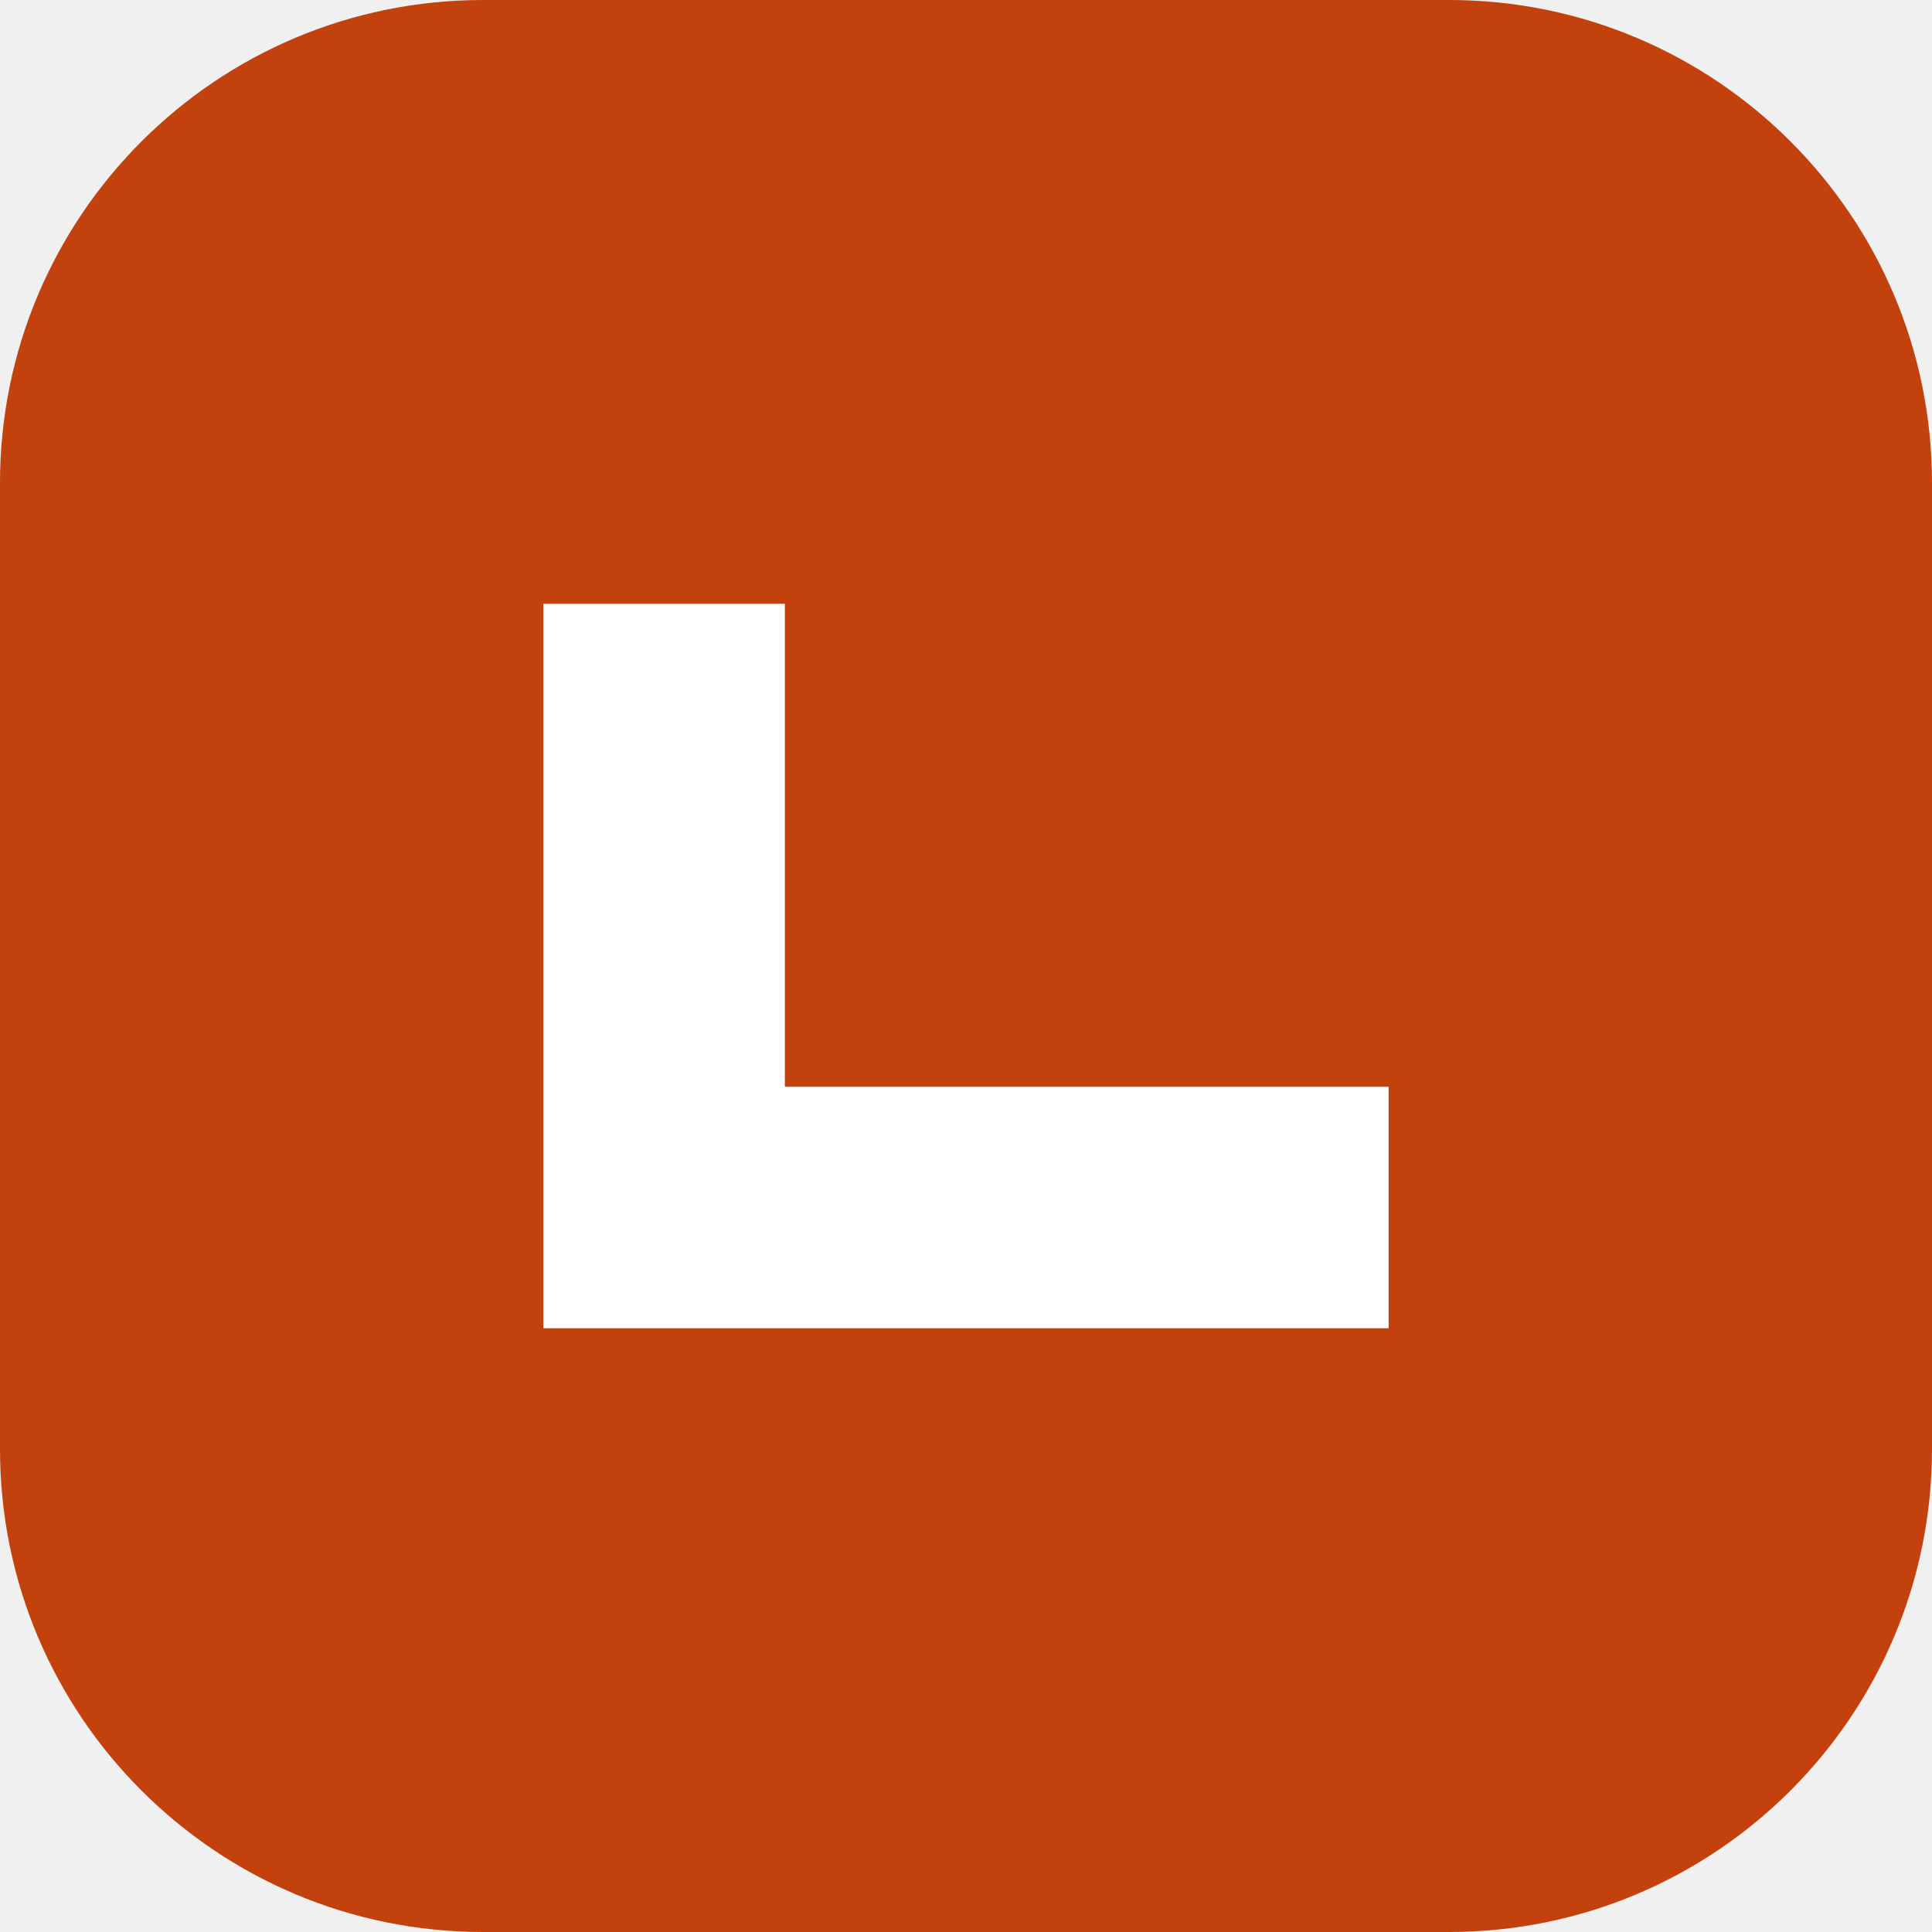
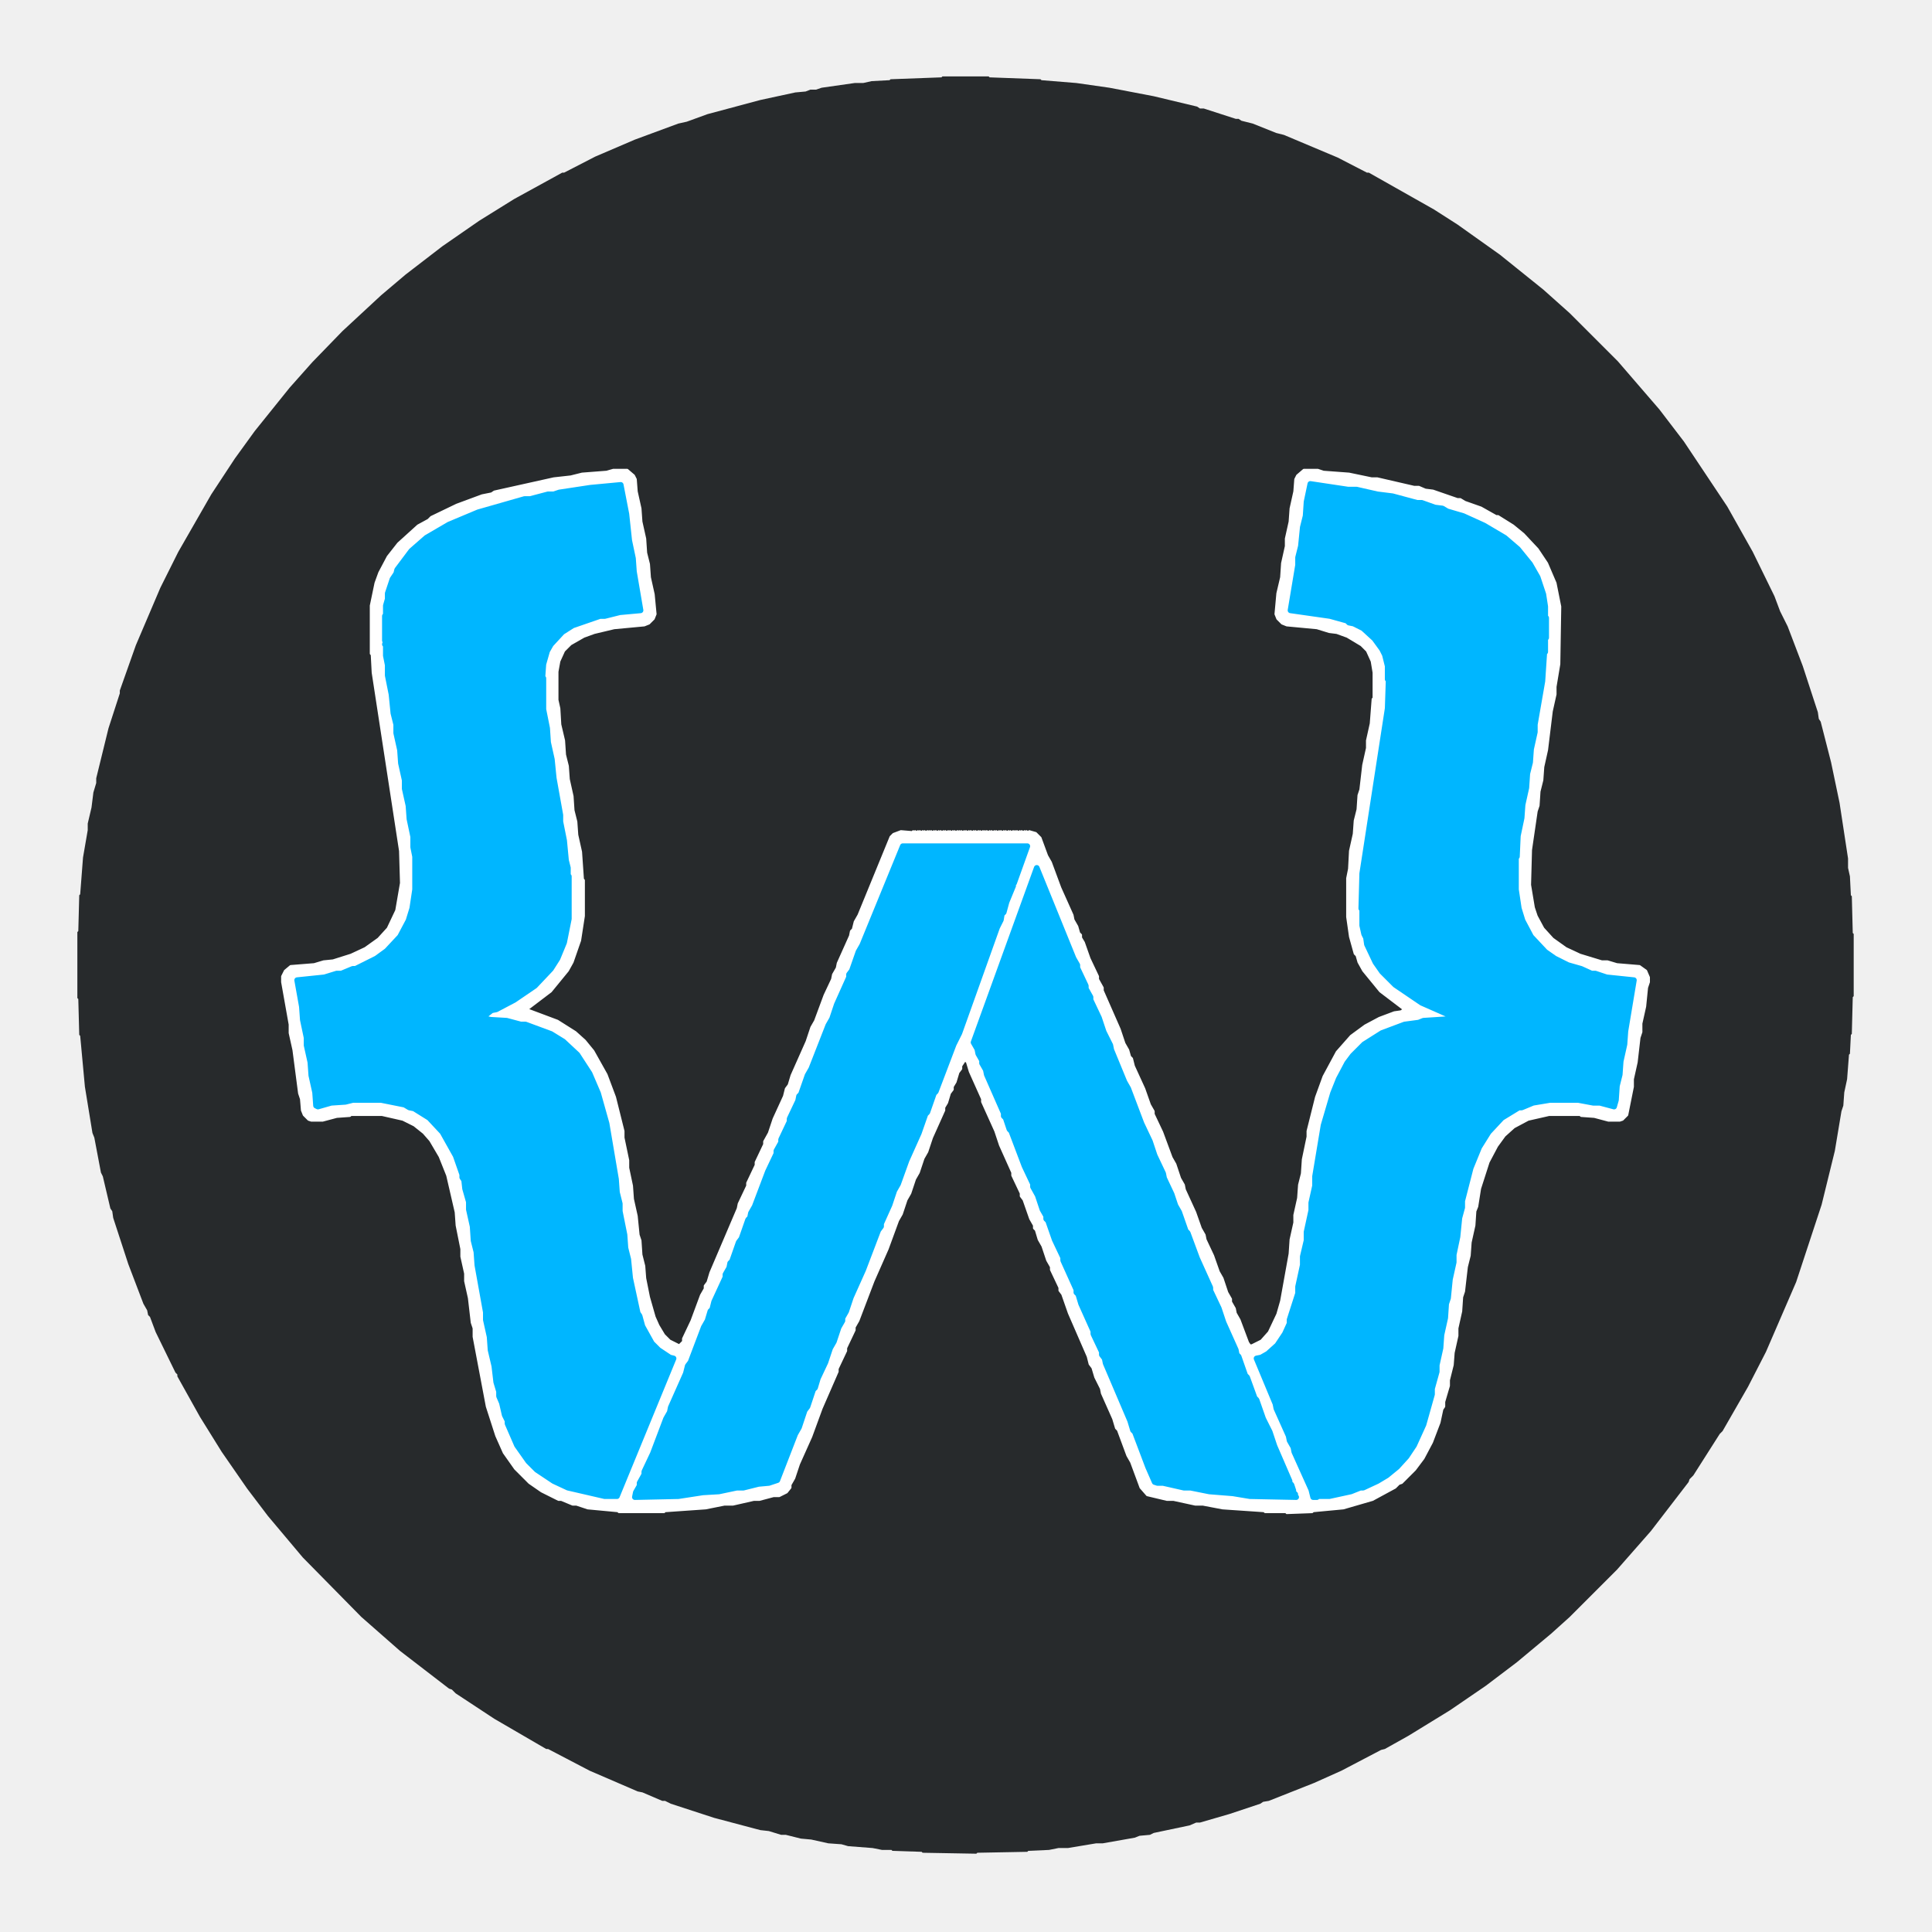
- <svg xmlns="http://www.w3.org/2000/svg" viewBox="0 0 32 32">
-   <rect width="32" height="32" rx="8" fill="#c2410c" />
-   <path d="M9 22V10h4v8h10v4z" fill="#fff" />
+ <svg xmlns="http://www.w3.org/2000/svg" viewBox="0 0 2048 2048" width="2048" height="2048" role="img" aria-label="Logotipo azul con llaves de código y letra W sobre círculo gris oscuro" shape-rendering="geometricPrecision">
+   <path fill="#272A2C" fill-rule="evenodd" d="M999 81 L998 82 L944 84 L943 85 L924 86 L915 88 L906 88 L871 93 L865 95 L859 95 L854 97 L843 98 L806 106 L750 121 L728 129 L719 131 L673 148 L631 166 L598 183 L596 183 L545 211 L508 234 L469 261 L430 291 L404 313 L363 351 L331 384 L307 411 L270 457 L249 486 L224 524 L189 585 L170 623 L144 684 L127 732 L127 735 L115 772 L102 825 L102 830 L99 840 L97 856 L93 873 L93 880 L88 909 L85 948 L84 949 L83 987 L82 988 L82 1058 L83 1059 L84 1097 L85 1098 L90 1152 L98 1201 L100 1206 L107 1243 L109 1247 L117 1281 L119 1284 L120 1291 L136 1340 L152 1382 L156 1389 L157 1394 L159 1396 L165 1412 L186 1455 L188 1457 L188 1459 L212 1502 L235 1539 L262 1578 L284 1607 L321 1651 L383 1714 L424 1750 L476 1790 L479 1791 L483 1795 L524 1822 L579 1854 L581 1854 L625 1877 L676 1899 L681 1900 L702 1909 L705 1909 L711 1912 L757 1927 L806 1940 L815 1941 L828 1945 L833 1945 L849 1949 L860 1950 L878 1954 L892 1955 L899 1957 L925 1959 L935 1961 L945 1961 L946 1962 L977 1963 L978 1964 L1035 1965 L1036 1964 L1089 1963 L1090 1962 L1112 1961 L1122 1959 L1132 1959 L1162 1954 L1169 1954 L1203 1948 L1208 1946 L1219 1945 L1223 1943 L1261 1935 L1268 1932 L1272 1932 L1303 1923 L1336 1912 L1339 1910 L1345 1909 L1393 1890 L1422 1877 L1464 1855 L1468 1854 L1493 1840 L1537 1813 L1575 1787 L1608 1762 L1644 1732 L1664 1714 L1714 1664 L1750 1623 L1790 1571 L1791 1568 L1795 1564 L1823 1520 L1826 1517 L1853 1470 L1872 1433 L1904 1359 L1931 1277 L1945 1220 L1952 1178 L1954 1172 L1955 1158 L1958 1144 L1960 1118 L1961 1117 L1962 1097 L1963 1096 L1964 1057 L1965 1056 L1965 990 L1964 989 L1963 950 L1962 949 L1961 929 L1959 920 L1959 910 L1950 851 L1941 808 L1930 765 L1928 762 L1927 755 L1911 706 L1895 664 L1887 648 L1881 632 L1858 585 L1831 537 L1785 468 L1759 434 L1715 383 L1664 332 L1636 307 L1590 270 L1545 238 L1520 222 L1451 183 L1449 183 L1418 167 L1361 143 L1353 141 L1328 131 L1316 128 L1313 126 L1310 126 L1276 115 L1272 115 L1269 113 L1223 102 L1176 93 L1141 88 L1104 85 L1103 84 L1049 82 L1048 81 Z" />
+   <path fill="#FFFFFF" fill-rule="evenodd" d="M422 576 L411 590 L402 607 L398 618 L393 642 L393 693 L394 694 L395 713 L424 902 L425 936 L420 965 L411 984 L401 995 L387 1005 L372 1012 L353 1018 L343 1019 L333 1022 L308 1024 L302 1029 L299 1035 L299 1041 L307 1086 L307 1095 L311 1113 L317 1159 L319 1165 L320 1177 L322 1182 L327 1187 L330 1188 L342 1188 L357 1184 L371 1183 L372 1182 L405 1182 L427 1187 L439 1193 L449 1201 L456 1209 L466 1226 L474 1246 L483 1285 L484 1299 L489 1324 L489 1332 L493 1350 L493 1358 L497 1376 L500 1402 L502 1408 L502 1417 L516 1491 L526 1522 L534 1540 L546 1557 L561 1572 L574 1581 L592 1590 L595 1590 L607 1595 L611 1595 L623 1599 L655 1602 L656 1603 L704 1603 L705 1602 L748 1599 L768 1595 L777 1595 L799 1590 L805 1590 L820 1586 L826 1586 L834 1582 L838 1577 L838 1574 L842 1567 L847 1552 L860 1523 L871 1493 L888 1454 L888 1451 L897 1432 L897 1429 L906 1410 L906 1407 L910 1400 L926 1358 L941 1324 L952 1294 L956 1287 L961 1272 L965 1265 L970 1250 L974 1243 L979 1228 L983 1221 L988 1206 L1001 1177 L1001 1174 L1004 1169 L1007 1159 L1010 1155 L1010 1152 L1013 1147 L1016 1137 L1019 1133 L1019 1130 L1023 1124 L1025 1126 L1028 1136 L1041 1165 L1041 1168 L1055 1199 L1060 1214 L1073 1243 L1073 1246 L1082 1265 L1082 1268 L1085 1272 L1092 1292 L1096 1299 L1096 1302 L1098 1304 L1101 1314 L1105 1321 L1110 1336 L1114 1343 L1114 1346 L1123 1365 L1123 1368 L1126 1372 L1133 1392 L1153 1438 L1155 1446 L1158 1450 L1161 1460 L1167 1472 L1168 1477 L1180 1504 L1183 1514 L1185 1516 L1195 1543 L1199 1550 L1209 1577 L1216 1585 L1237 1590 L1244 1590 L1267 1595 L1275 1595 L1296 1599 L1340 1602 L1341 1603 L1363 1603 L1364 1604 L1391 1603 L1392 1602 L1424 1599 L1455 1590 L1479 1577 L1483 1573 L1486 1572 L1500 1558 L1509 1546 L1518 1529 L1526 1508 L1529 1494 L1531 1491 L1531 1486 L1536 1469 L1536 1463 L1540 1447 L1541 1434 L1545 1416 L1545 1408 L1549 1390 L1550 1375 L1552 1369 L1555 1343 L1558 1331 L1559 1317 L1563 1299 L1564 1284 L1566 1279 L1569 1260 L1578 1232 L1587 1215 L1595 1204 L1605 1195 L1620 1187 L1642 1182 L1675 1182 L1676 1183 L1690 1184 L1705 1188 L1717 1188 L1720 1187 L1725 1182 L1731 1152 L1731 1144 L1735 1126 L1738 1100 L1740 1094 L1740 1085 L1744 1067 L1746 1047 L1748 1041 L1748 1036 L1745 1029 L1738 1024 L1714 1022 L1704 1019 L1698 1019 L1675 1012 L1660 1005 L1646 995 L1636 984 L1629 971 L1626 962 L1622 938 L1623 901 L1629 860 L1631 854 L1632 839 L1635 827 L1636 813 L1640 795 L1645 754 L1649 736 L1649 728 L1653 704 L1654 643 L1649 618 L1640 597 L1630 582 L1615 566 L1604 557 L1588 547 L1586 547 L1570 538 L1553 532 L1548 529 L1545 529 L1519 520 L1511 519 L1504 516 L1499 516 L1460 507 L1454 507 L1430 502 L1403 500 L1397 498 L1382 498 L1375 504 L1373 508 L1372 521 L1368 539 L1367 553 L1363 571 L1363 579 L1359 597 L1358 612 L1354 629 L1352 651 L1354 656 L1359 661 L1364 663 L1396 666 L1409 670 L1417 671 L1428 675 L1443 684 L1449 690 L1454 701 L1456 713 L1456 740 L1455 741 L1453 767 L1449 785 L1449 793 L1445 811 L1442 837 L1440 843 L1439 858 L1436 870 L1435 884 L1431 902 L1430 921 L1428 931 L1428 972 L1431 993 L1436 1011 L1438 1013 L1440 1020 L1445 1029 L1463 1051 L1488 1070 L1485 1072 L1478 1073 L1462 1079 L1447 1087 L1432 1098 L1417 1115 L1403 1141 L1395 1163 L1386 1199 L1386 1205 L1381 1229 L1380 1244 L1377 1256 L1376 1270 L1372 1288 L1372 1296 L1368 1314 L1367 1329 L1358 1379 L1354 1393 L1345 1412 L1337 1421 L1327 1426 L1325 1426 L1323 1423 L1314 1399 L1310 1392 L1309 1387 L1305 1380 L1305 1377 L1301 1370 L1296 1355 L1292 1348 L1286 1331 L1278 1314 L1277 1309 L1273 1302 L1267 1285 L1256 1261 L1255 1256 L1251 1249 L1246 1234 L1242 1227 L1232 1200 L1223 1181 L1223 1178 L1219 1171 L1213 1154 L1202 1130 L1200 1122 L1198 1120 L1196 1113 L1192 1106 L1187 1091 L1169 1050 L1169 1047 L1164 1038 L1164 1035 L1155 1016 L1149 999 L1146 994 L1146 991 L1144 989 L1142 982 L1138 975 L1137 970 L1124 941 L1114 914 L1110 907 L1103 888 L1098 883 L1091 881 L1090 882 L1088 881 L1087 882 L1086 881 L1085 882 L1083 881 L1082 882 L1081 881 L1080 882 L1078 881 L1077 882 L1076 881 L1075 882 L1074 881 L1072 882 L1071 881 L1070 882 L1069 881 L1068 882 L1066 881 L1065 882 L1064 881 L1063 882 L1061 881 L1060 882 L1059 881 L1058 882 L1056 881 L1055 882 L1054 881 L1053 882 L1051 881 L1050 882 L1049 881 L1048 882 L1046 881 L1045 882 L1044 881 L1043 882 L1042 881 L1040 882 L1039 881 L1038 882 L1037 881 L1036 882 L1034 881 L1033 882 L1032 881 L1031 882 L1029 881 L1028 882 L1027 881 L1026 882 L1024 881 L1023 882 L1022 881 L1021 882 L1019 881 L1018 882 L1017 881 L1016 882 L1015 881 L1013 882 L1012 881 L1011 882 L1010 881 L1009 882 L1007 881 L1006 882 L1005 881 L1004 882 L1002 881 L1001 882 L1000 881 L999 882 L997 881 L996 882 L995 881 L994 882 L992 881 L991 882 L990 881 L989 882 L987 881 L986 882 L985 881 L984 882 L983 881 L982 882 L980 881 L979 882 L978 881 L977 882 L975 881 L974 882 L973 881 L972 882 L970 881 L969 882 L968 881 L967 882 L955 881 L947 884 L944 887 L910 970 L906 977 L904 985 L902 987 L901 992 L888 1021 L887 1026 L883 1033 L882 1038 L874 1055 L864 1082 L860 1089 L855 1104 L839 1140 L836 1150 L833 1154 L831 1162 L820 1186 L815 1201 L810 1210 L810 1213 L801 1232 L801 1235 L792 1254 L792 1257 L783 1276 L782 1281 L753 1349 L750 1359 L747 1363 L747 1366 L743 1373 L733 1400 L724 1419 L724 1422 L720 1426 L710 1421 L704 1415 L698 1405 L694 1396 L688 1375 L684 1355 L683 1342 L680 1330 L679 1315 L677 1309 L675 1289 L671 1271 L670 1257 L666 1238 L666 1230 L661 1206 L661 1199 L652 1163 L643 1139 L629 1114 L620 1103 L610 1094 L591 1082 L559 1070 L584 1051 L602 1029 L607 1020 L615 997 L619 971 L619 933 L618 932 L616 903 L612 885 L611 871 L608 859 L607 844 L603 826 L602 812 L599 800 L598 785 L594 768 L593 751 L591 742 L591 712 L593 701 L598 690 L605 683 L619 675 L630 671 L651 666 L683 663 L688 661 L693 656 L695 651 L693 630 L689 612 L688 598 L685 586 L684 571 L680 553 L679 539 L675 521 L674 508 L672 504 L665 498 L650 498 L643 500 L617 502 L605 505 L587 507 L524 521 L521 523 L511 525 L484 535 L457 548 L454 551 L443 557 Z M1391 1588 L1392 1587 L1397 1588 L1396 1589 Z M1396 1587 L1397 1586 L1405 1586 L1406 1587 L1405 1588 L1397 1588 Z M1376 1587 L1375 1589 L1341 1589 L1340 1588 L1341 1587 L1374 1587 L1375 1586 Z M1328 1587 L1329 1586 L1340 1586 L1341 1587 L1340 1588 L1329 1588 Z M700 1587 L701 1586 L714 1586 L715 1587 L714 1588 L701 1588 Z M1318 1586 L1319 1585 L1325 1586 L1324 1587 Z M719 1586 L720 1585 L725 1586 L724 1587 Z M1309 1585 L1310 1584 L1316 1585 L1315 1586 Z M671 1585 L672 1584 L673 1587 L700 1587 L701 1588 L700 1589 L672 1589 Z M656 1585 L655 1588 L645 1588 L644 1587 L645 1586 L654 1586 L655 1584 Z M1297 1584 L1298 1583 L1307 1583 L1308 1584 L1307 1585 L1298 1585 Z M625 1584 L626 1583 L631 1584 L630 1585 Z M1289 1583 L1290 1582 L1297 1582 L1298 1583 L1297 1584 L1290 1584 Z M736 1584 L745 1582 L752 1582 L753 1583 L745 1585 L737 1585 Z M620 1583 L621 1582 L626 1583 L625 1584 Z M1283 1582 L1284 1581 L1289 1582 L1288 1583 Z M753 1582 L754 1581 L759 1582 L758 1583 Z M1269 1580 L1270 1579 L1276 1580 L1275 1581 Z M768 1580 L769 1579 L774 1580 L773 1581 Z M1262 1579 L1263 1578 L1269 1579 L1268 1580 Z M774 1579 L775 1578 L781 1579 L780 1580 Z M1256 1578 L1257 1577 L1263 1578 L1262 1579 Z M780 1578 L781 1577 L786 1578 L785 1579 Z M1233 1574 L1239 1573 L1245 1575 L1239 1576 Z M798 1575 L804 1573 L809 1574 L804 1576 Z M677 1572 L678 1575 L676 1578 L675 1575 Z M682 1560 L683 1563 L681 1566 L680 1563 Z M1486 1550 L1487 1551 L1483 1555 L1482 1553 Z M560 1551 L562 1550 L565 1554 L564 1555 Z M836 1539 L837 1542 L835 1545 L834 1542 Z M1507 1514 L1508 1517 L1506 1520 L1505 1517 Z M1343 1508 L1345 1511 L1344 1514 L1342 1511 Z M536 1502 L538 1506 L537 1509 L535 1506 Z M1516 1486 L1517 1490 L1515 1494 L1514 1490 Z M696 1484 L697 1487 L695 1490 L694 1487 Z M527 1469 L528 1470 L527 1475 L526 1474 Z M1521 1462 L1522 1463 L1521 1468 L1520 1467 Z M523 1447 L524 1448 L523 1453 L522 1452 Z M1524 1446 L1525 1447 L1524 1452 L1523 1451 Z M522 1442 L523 1443 L522 1448 L521 1447 Z M1525 1440 L1526 1441 L1525 1447 L1524 1446 Z M519 1422 L520 1423 L519 1429 L518 1428 Z M1528 1421 L1529 1422 L1528 1428 L1527 1427 Z M518 1416 L519 1417 L518 1423 L517 1422 Z M1529 1414 L1530 1415 L1529 1422 L1528 1421 Z M517 1411 L518 1412 L517 1417 L516 1416 Z M1530 1408 L1531 1409 L1530 1415 L1529 1414 Z M750 1395 L751 1397 L749 1401 L748 1397 Z M895 1394 L896 1397 L894 1400 L893 1397 Z M514 1390 L515 1391 L514 1397 L513 1396 Z M513 1384 L514 1385 L513 1391 L512 1390 Z M1534 1381 L1535 1382 L1535 1389 L1533 1396 L1532 1389 Z M673 1372 L674 1373 L673 1378 L672 1377 Z M672 1367 L673 1368 L672 1373 L671 1372 Z M1375 1366 L1376 1367 L1375 1372 L1374 1371 Z M510 1365 L511 1366 L510 1371 L509 1370 Z M1537 1362 L1538 1363 L1537 1369 L1536 1368 Z M509 1358 L510 1359 L509 1366 L508 1365 Z M1538 1355 L1539 1356 L1538 1363 L1537 1362 Z M508 1353 L509 1354 L508 1359 L507 1358 Z M1539 1349 L1540 1350 L1539 1356 L1538 1355 Z M669 1348 L670 1349 L669 1356 L668 1355 Z M668 1342 L669 1343 L668 1349 L667 1348 Z M1379 1341 L1380 1347 L1378 1353 L1377 1347 Z M667 1336 L668 1337 L667 1343 L666 1342 Z M1380 1335 L1381 1336 L1380 1342 L1379 1341 Z M1270 1331 L1272 1334 L1271 1337 L1269 1334 Z M504 1326 L506 1333 L505 1339 L503 1333 Z M665 1324 L666 1325 L665 1330 L664 1329 Z M1543 1323 L1544 1330 L1542 1337 L1541 1330 Z M1382 1321 L1383 1322 L1382 1327 L1381 1326 Z M503 1321 L504 1322 L503 1327 L502 1326 Z M1544 1317 L1545 1318 L1544 1324 L1543 1323 Z M664 1316 L665 1317 L664 1324 L663 1323 Z M663 1309 L664 1310 L663 1317 L662 1316 Z M1384 1308 L1385 1315 L1383 1321 L1382 1315 Z M501 1306 L502 1307 L501 1313 L500 1312 Z M1546 1304 L1547 1305 L1546 1310 L1545 1309 Z M1547 1296 L1548 1297 L1547 1304 L1546 1303 Z M499 1294 L501 1300 L500 1307 L498 1300 Z M1548 1290 L1549 1291 L1548 1297 L1547 1296 Z M659 1284 L661 1290 L660 1297 L658 1290 Z M1388 1283 L1389 1289 L1387 1295 L1386 1289 Z M658 1277 L659 1278 L658 1285 L657 1284 Z M1389 1276 L1390 1277 L1389 1284 L1388 1283 Z M799 1276 L800 1279 L798 1282 L797 1279 Z M496 1273 L497 1274 L496 1280 L495 1279 Z M1551 1272 L1552 1273 L1551 1278 L1550 1277 Z M495 1268 L496 1269 L495 1274 L494 1273 Z M655 1257 L656 1258 L655 1265 L654 1264 Z M1393 1250 L1394 1257 L1392 1264 L1391 1257 Z M654 1250 L655 1251 L654 1258 L653 1257 Z M490 1248 L492 1251 L491 1255 L489 1251 Z M651 1231 L652 1232 L651 1238 L650 1237 Z M1396 1227 L1397 1228 L1396 1235 L1395 1234 Z M963 1227 L964 1230 L962 1233 L961 1230 Z M650 1224 L651 1225 L650 1232 L649 1231 Z M1225 1222 L1227 1225 L1226 1228 L1224 1225 Z M1397 1221 L1398 1222 L1397 1228 L1396 1227 Z M649 1218 L650 1219 L649 1225 L648 1224 Z M1398 1215 L1399 1216 L1398 1222 L1397 1221 Z M646 1201 L647 1202 L646 1207 L645 1206 Z M645 1195 L646 1196 L645 1202 L644 1201 Z M836 1186 L837 1189 L835 1192 L834 1189 Z M642 1182 L643 1183 L642 1188 L641 1187 Z M1691 1170 L1692 1169 L1697 1170 L1696 1171 Z M1642 1167 L1643 1166 L1673 1166 L1674 1167 L1673 1168 L1643 1168 Z M373 1167 L374 1166 L404 1166 L405 1167 L404 1168 L374 1168 Z M1714 1157 L1715 1158 L1714 1165 L1713 1164 Z M332 1151 L334 1158 L333 1165 L331 1158 Z M1715 1150 L1716 1151 L1715 1158 L1714 1157 Z M1716 1145 L1717 1146 L1716 1151 L1715 1150 Z M331 1145 L332 1146 L331 1152 L330 1151 Z M329 1132 L330 1133 L329 1139 L328 1138 Z M1718 1131 L1719 1132 L1718 1138 L1717 1137 Z M328 1125 L329 1126 L328 1133 L327 1132 Z M327 1119 L328 1120 L327 1126 L326 1125 Z M1720 1118 L1721 1125 L1719 1132 L1718 1125 Z M1034 1109 L1036 1112 L1035 1115 L1033 1112 Z M1013 1104 L1014 1107 L1012 1110 L1011 1107 Z M1723 1099 L1724 1100 L1723 1106 L1722 1105 Z M324 1099 L325 1100 L324 1106 L323 1105 Z M323 1093 L324 1094 L323 1100 L322 1099 Z M1724 1092 L1725 1093 L1724 1100 L1723 1099 Z M322 1087 L323 1088 L322 1093 L321 1092 Z M1725 1086 L1726 1087 L1725 1092 L1724 1091 Z M551 1085 L552 1084 L557 1085 L556 1086 Z M1494 1084 L1495 1083 L1500 1084 L1499 1085 Z M1499 1083 L1500 1082 L1505 1083 L1504 1084 Z M1511 1081 L1512 1080 L1518 1081 L1517 1082 Z M529 1081 L530 1080 L536 1081 L535 1082 Z M1518 1080 L1519 1079 L1526 1079 L1527 1080 L1526 1081 L1519 1081 Z M519 1080 L520 1079 L528 1079 L529 1080 L528 1081 L520 1081 Z M1541 1078 L1540 1080 L1527 1080 L1526 1079 L1539 1077 Z M881 1077 L882 1080 L880 1083 L879 1080 Z M511 1079 L513 1077 L520 1079 L519 1080 L512 1080 Z M1529 1075 L1532 1074 L1535 1076 L1532 1077 Z M1727 1073 L1728 1074 L1727 1079 L1726 1078 Z M320 1073 L321 1074 L320 1080 L319 1079 Z M319 1066 L320 1067 L319 1074 L318 1073 Z M318 1060 L319 1061 L318 1067 L317 1066 Z M1729 1059 L1730 1066 L1728 1074 L1727 1073 L1727 1066 Z M1732 1040 L1733 1041 L1732 1047 L1731 1046 Z M315 1040 L316 1041 L315 1048 L314 1047 Z M1727 1038 L1728 1037 L1733 1038 L1732 1039 Z M314 1038 L315 1037 L320 1038 L319 1039 Z M1716 1037 L1717 1036 L1722 1037 L1721 1038 Z M325 1037 L326 1036 L331 1037 L330 1038 Z M1702 1035 L1703 1034 L1709 1035 L1708 1036 Z M338 1035 L339 1034 L345 1035 L344 1036 Z M1040 1032 L1041 1035 L1039 1038 L1038 1035 Z M1143 1023 L1145 1026 L1144 1029 L1142 1026 Z M1446 990 L1448 994 L1447 998 L1445 994 Z M601 986 L602 987 L601 992 L600 991 Z M603 974 L604 975 L603 980 L602 979 Z M1611 958 L1612 959 L1611 964 L1610 963 Z M436 958 L437 959 L436 964 L435 963 Z M1610 953 L1611 954 L1610 959 L1609 958 Z M437 953 L438 954 L437 959 L436 958 Z M1608 938 L1609 939 L1608 944 L1607 943 Z M439 937 L440 938 L439 944 L438 943 Z M604 931 L605 932 L605 971 L604 972 L603 971 L603 932 Z M1443 930 L1444 931 L1444 946 L1443 947 L1444 977 L1443 978 L1441 965 L1441 946 L1442 945 L1442 931 Z M603 922 L604 923 L603 929 L602 928 Z M602 914 L603 915 L602 920 L601 919 Z M1608 908 L1609 909 L1608 915 L1607 914 Z M439 907 L440 908 L439 913 L438 912 Z M601 904 L602 905 L602 912 L601 913 L600 912 L600 905 Z M1446 903 L1447 904 L1446 911 L1445 910 Z M600 898 L601 899 L600 905 L599 904 Z M1447 897 L1448 898 L1447 904 L1446 903 Z M1044 896 L1045 895 L1052 895 L1053 896 L1052 897 L1045 897 Z M956 896 L957 895 L1043 895 L1044 896 L1043 897 L957 897 Z M599 891 L600 892 L599 898 L598 897 Z M1448 890 L1449 891 L1448 897 L1447 896 Z M437 886 L438 887 L438 894 L437 895 L436 894 L436 887 Z M1610 885 L1611 886 L1610 893 L1609 892 Z M597 879 L598 880 L597 885 L596 884 Z M436 879 L437 880 L436 887 L435 886 Z M1611 878 L1612 879 L1611 886 L1610 885 Z M1450 877 L1451 878 L1450 884 L1449 883 Z M435 873 L436 874 L435 879 L434 878 Z M1612 872 L1613 873 L1612 879 L1611 878 Z M596 871 L597 872 L596 879 L595 878 Z M595 865 L596 866 L595 872 L594 871 Z M1452 864 L1453 871 L1451 878 L1450 871 Z M433 860 L434 861 L433 866 L432 865 Z M1614 859 L1615 860 L1614 865 L1613 864 Z M432 853 L433 854 L432 861 L431 860 Z M1615 852 L1616 853 L1615 860 L1614 859 Z M431 847 L432 848 L431 854 L430 853 Z M1616 846 L1617 847 L1616 853 L1615 852 Z M592 845 L593 846 L592 853 L591 852 Z M1455 844 L1456 845 L1455 852 L1454 851 Z M591 839 L592 840 L591 846 L590 845 Z M1456 838 L1457 839 L1456 845 L1455 844 Z M590 833 L591 834 L590 839 L589 838 Z M1457 832 L1458 833 L1457 838 L1456 837 Z M1619 826 L1620 827 L1619 833 L1618 832 Z M588 820 L589 821 L588 826 L587 825 Z M427 820 L429 827 L428 834 L426 827 Z M1620 819 L1621 820 L1620 827 L1619 826 Z M1459 819 L1460 820 L1459 825 L1458 824 Z M426 815 L427 816 L426 821 L425 820 Z M1621 814 L1622 815 L1621 820 L1620 819 Z M587 811 L588 812 L587 819 L586 818 Z M586 806 L587 807 L586 812 L585 811 Z M1461 805 L1462 812 L1460 820 L1459 819 L1459 812 Z M424 801 L425 802 L424 808 L423 807 Z M1623 800 L1624 801 L1623 807 L1622 806 Z M423 794 L424 795 L423 802 L422 801 Z M1624 793 L1625 794 L1624 801 L1623 800 Z M422 788 L423 789 L422 795 L421 794 Z M1625 787 L1626 788 L1625 794 L1624 793 Z M1464 786 L1465 787 L1464 793 L1463 792 Z M1465 779 L1466 780 L1465 787 L1464 786 Z M582 779 L584 787 L583 794 L581 787 L581 780 Z M1466 773 L1467 774 L1466 780 L1465 779 Z M581 773 L582 774 L581 780 L580 779 Z M1628 767 L1629 768 L1628 774 L1627 773 Z M1629 761 L1630 762 L1629 768 L1628 767 Z M418 761 L420 768 L419 775 L417 768 Z M417 756 L418 757 L417 762 L416 761 Z M1630 755 L1631 756 L1630 761 L1629 760 Z M578 752 L579 753 L579 760 L578 761 L577 760 L577 753 Z M1469 751 L1470 752 L1470 759 L1469 760 L1468 759 L1468 752 Z M415 742 L416 743 L415 749 L414 748 Z M1632 741 L1633 742 L1632 748 L1631 747 Z M577 741 L578 742 L578 752 L577 753 L576 752 L576 742 Z M1470 740 L1471 741 L1471 751 L1470 752 L1469 751 L1469 741 Z M414 735 L415 736 L414 743 L413 742 Z M413 729 L414 730 L413 736 L412 735 Z M1634 728 L1635 735 L1633 742 L1632 735 Z M1471 720 L1472 721 L1472 732 L1471 733 L1470 732 L1470 721 Z M1470 705 L1471 706 L1471 713 L1470 714 L1469 713 L1469 706 Z M410 704 L411 705 L411 712 L410 713 L409 712 L409 705 Z M1637 702 L1638 703 L1638 711 L1637 712 L1636 711 L1636 703 Z M1469 699 L1470 700 L1469 706 L1468 705 Z M578 699 L579 704 L577 712 L576 711 L576 704 Z M409 695 L410 696 L410 704 L409 705 L408 704 L408 696 Z M1638 691 L1639 692 L1639 702 L1638 703 L1637 702 L1637 692 Z M408 683 L409 684 L409 695 L408 696 L407 695 L407 684 Z M1639 676 L1640 677 L1640 691 L1639 692 L1638 691 L1638 677 Z M606 664 L609 662 L612 663 L609 665 Z M650 651 L651 650 L657 651 L656 652 Z M1380 650 L1381 649 L1388 649 L1394 651 L1388 652 Z M656 650 L657 649 L664 649 L665 650 L664 651 L657 651 Z M1371 649 L1372 648 L1380 648 L1381 649 L1380 650 L1372 650 Z M664 649 L665 648 L675 648 L676 649 L675 650 L665 650 Z M1639 643 L1640 644 L1640 654 L1639 655 L1638 654 L1638 644 Z M408 642 L409 643 L409 652 L408 653 L407 652 L407 643 Z M1638 635 L1639 636 L1638 643 L1637 642 Z M409 635 L410 636 L409 642 L408 641 Z M678 632 L679 633 L678 640 L677 639 Z M1369 631 L1370 632 L1369 639 L1368 638 Z M410 630 L411 631 L410 636 L409 635 Z M677 625 L678 626 L677 633 L676 632 Z M1370 624 L1371 625 L1370 632 L1369 631 Z M676 619 L677 620 L676 625 L675 624 Z M1371 618 L1372 619 L1371 624 L1370 623 Z M675 613 L676 614 L675 619 L674 618 Z M674 607 L675 608 L674 613 L673 612 Z M1373 606 L1374 607 L1373 612 L1372 611 Z M1375 592 L1376 599 L1374 607 L1373 606 L1373 599 Z M672 592 L674 599 L674 606 L673 607 L671 599 Z M671 586 L672 587 L671 592 L670 591 Z M435 583 L436 585 L433 588 L432 586 Z M443 576 L444 577 L440 580 L439 579 Z M669 573 L670 574 L669 580 L668 579 Z M1378 572 L1379 573 L1378 580 L1377 579 Z M1379 566 L1380 567 L1379 573 L1378 572 Z M668 566 L669 567 L668 574 L667 573 Z M1380 560 L1381 561 L1380 566 L1379 565 Z M667 560 L668 561 L667 566 L666 565 Z M666 554 L667 555 L666 560 L665 559 Z M1382 547 L1383 548 L1382 553 L1381 552 Z M1545 545 L1548 544 L1551 546 L1548 547 Z M665 544 L666 545 L666 552 L665 553 L664 552 L664 545 Z M1383 540 L1384 541 L1383 548 L1382 547 Z M664 539 L665 540 L664 545 L663 544 Z M1384 533 L1385 534 L1384 541 L1383 540 Z M663 533 L664 534 L663 540 L662 539 Z M566 526 L567 525 L572 526 L571 527 Z M1459 523 L1460 522 L1465 523 L1464 524 Z M582 523 L583 522 L588 523 L587 524 Z M1454 522 L1455 521 L1460 522 L1459 523 Z M587 522 L588 521 L593 522 L592 523 Z M605 519 L606 518 L612 519 L611 520 Z M1428 518 L1429 517 L1438 517 L1439 518 L1438 519 L1429 519 Z M611 518 L612 517 L619 518 L618 519 Z M1421 517 L1422 516 L1429 517 L1428 518 Z M618 517 L619 516 L626 517 L625 518 Z M629 516 L630 515 L635 516 L634 517 Z M1405 515 L1406 514 L1411 515 L1410 516 Z M660 514 L661 515 L660 522 L659 521 Z M636 515 L637 514 L642 515 L641 516 Z M1396 514 L1397 513 L1404 514 L1403 515 Z M1387 513 L1388 514 L1387 521 L1386 520 Z M643 514 L644 513 L651 513 L652 514 L651 515 L644 515 Z M1391 513 L1392 512 L1397 513 L1396 514 Z M651 513 L652 512 L659 512 L660 514 L659 515 Z" stroke="#FFFFFF" stroke-width="2" stroke-linejoin="round" stroke-linecap="round" paint-order="stroke fill" />
+   <path fill="#00B6FF" fill-rule="evenodd" d="M1099 920 L1032 1105 L1036 1112 L1037 1117 L1041 1124 L1041 1127 L1045 1134 L1046 1139 L1064 1180 L1064 1183 L1066 1185 L1070 1197 L1072 1199 L1086 1236 L1095 1255 L1095 1258 L1100 1267 L1105 1282 L1109 1289 L1109 1292 L1111 1294 L1118 1314 L1127 1333 L1127 1336 L1141 1367 L1141 1370 L1143 1372 L1146 1382 L1159 1411 L1159 1414 L1168 1433 L1168 1436 L1171 1440 L1172 1445 L1198 1506 L1201 1516 L1203 1518 L1217 1555 L1224 1571 L1227 1572 L1233 1572 L1255 1577 L1262 1577 L1282 1581 L1307 1583 L1325 1586 L1374 1587 L1372 1586 L1373 1584 L1370 1581 L1371 1580 L1369 1574 L1366 1571 L1367 1570 L1351 1533 L1346 1518 L1339 1504 L1332 1484 L1330 1482 L1322 1460 L1320 1458 L1313 1438 L1311 1436 L1310 1431 L1297 1402 L1292 1387 L1283 1368 L1283 1365 L1269 1334 L1259 1307 L1257 1305 L1250 1285 L1246 1278 L1242 1266 L1234 1249 L1233 1244 L1224 1225 L1219 1210 L1210 1191 L1196 1154 L1192 1147 L1178 1113 L1177 1108 L1170 1094 L1165 1079 L1156 1060 L1156 1057 L1151 1048 L1151 1045 L1142 1026 L1142 1023 L1138 1016 Z M1089 897 L957 897 L914 1002 L910 1009 L903 1029 L900 1033 L900 1036 L887 1065 L882 1080 L878 1087 L860 1133 L856 1140 L849 1160 L847 1162 L846 1167 L837 1186 L837 1189 L828 1208 L828 1211 L823 1220 L823 1223 L814 1242 L800 1279 L796 1286 L795 1291 L793 1293 L786 1313 L783 1317 L776 1337 L774 1339 L773 1344 L769 1351 L769 1354 L757 1380 L755 1388 L753 1390 L750 1400 L746 1407 L732 1444 L729 1448 L727 1456 L711 1492 L710 1497 L706 1504 L692 1541 L683 1560 L683 1563 L678 1572 L678 1575 L674 1582 L673 1587 L719 1586 L745 1582 L762 1581 L781 1577 L788 1577 L804 1573 L815 1572 L824 1569 L843 1520 L847 1513 L853 1495 L856 1491 L862 1473 L864 1471 L867 1461 L875 1444 L880 1429 L884 1422 L889 1407 L893 1400 L893 1397 L897 1390 L902 1375 L915 1346 L931 1304 L934 1300 L934 1297 L943 1277 L948 1262 L952 1255 L961 1230 L974 1201 L981 1181 L983 1179 L990 1159 L992 1157 L1011 1107 L1017 1095 L1057 983 L1061 975 L1062 969 L1064 967 L1067 956 L1074 939 L1073 937 L1075 936 Z M658 514 L626 517 L593 522 L587 524 L581 524 L562 529 L556 529 L507 543 L476 556 L452 570 L436 584 L421 604 L420 608 L416 614 L411 629 L411 635 L409 642 L409 652 L408 653 L408 679 L409 680 L408 683 L409 684 L409 695 L411 705 L411 716 L415 736 L417 756 L420 768 L420 777 L424 795 L425 809 L429 827 L429 836 L433 854 L434 868 L438 887 L438 898 L440 908 L440 943 L437 963 L433 976 L424 993 L410 1008 L399 1016 L377 1027 L374 1027 L362 1032 L357 1032 L344 1036 L315 1039 L320 1067 L321 1081 L325 1100 L325 1108 L329 1126 L330 1140 L334 1158 L335 1172 L337 1173 L351 1169 L366 1168 L374 1166 L404 1166 L429 1171 L434 1174 L439 1175 L455 1185 L469 1200 L483 1225 L490 1245 L490 1248 L492 1251 L493 1260 L497 1274 L497 1282 L501 1300 L502 1315 L505 1327 L506 1341 L515 1391 L515 1399 L519 1417 L520 1431 L524 1448 L526 1465 L529 1475 L529 1480 L532 1487 L535 1500 L538 1506 L538 1509 L548 1532 L560 1549 L569 1558 L587 1570 L602 1577 L641 1586 L654 1586 L714 1440 L710 1439 L698 1431 L691 1424 L681 1406 L678 1395 L676 1392 L668 1355 L666 1335 L663 1323 L662 1309 L657 1284 L657 1276 L654 1264 L653 1250 L643 1191 L634 1159 L625 1138 L612 1118 L597 1104 L584 1096 L557 1086 L552 1086 L537 1082 L520 1081 L511 1079 L521 1071 L526 1070 L545 1060 L567 1045 L584 1027 L591 1016 L598 999 L603 974 L603 929 L602 928 L602 920 L600 912 L598 891 L594 871 L594 864 L587 825 L585 805 L581 787 L580 772 L576 752 L576 719 L575 718 L576 704 L580 690 L584 683 L596 670 L607 663 L636 653 L641 653 L657 649 L679 647 L672 606 L671 592 L667 573 L664 545 Z M1389 513 L1385 532 L1384 547 L1381 559 L1379 579 L1376 591 L1376 599 L1368 647 L1410 653 L1428 658 L1430 660 L1435 661 L1445 666 L1457 677 L1465 688 L1468 694 L1471 706 L1471 720 L1472 721 L1471 751 L1444 926 L1443 963 L1444 964 L1444 981 L1446 990 L1448 994 L1449 1001 L1458 1020 L1465 1030 L1479 1044 L1507 1063 L1541 1078 L1540 1080 L1509 1082 L1504 1084 L1489 1086 L1465 1095 L1446 1107 L1434 1119 L1428 1127 L1419 1144 L1413 1159 L1403 1193 L1394 1247 L1394 1257 L1390 1275 L1390 1283 L1385 1306 L1385 1315 L1381 1332 L1381 1341 L1376 1364 L1376 1371 L1367 1399 L1367 1403 L1362 1414 L1354 1426 L1344 1435 L1337 1439 L1332 1440 L1352 1488 L1353 1493 L1366 1522 L1367 1527 L1371 1534 L1372 1539 L1390 1579 L1392 1587 L1396 1587 L1397 1586 L1409 1586 L1432 1581 L1442 1577 L1445 1577 L1460 1570 L1470 1564 L1481 1555 L1491 1544 L1499 1532 L1509 1510 L1518 1478 L1518 1472 L1523 1454 L1523 1447 L1527 1429 L1528 1415 L1532 1397 L1533 1382 L1535 1376 L1537 1356 L1541 1338 L1541 1330 L1545 1311 L1547 1291 L1550 1280 L1550 1273 L1559 1238 L1568 1216 L1578 1200 L1592 1185 L1610 1174 L1613 1174 L1625 1169 L1643 1166 L1673 1166 L1689 1169 L1696 1169 L1711 1173 L1713 1166 L1714 1151 L1717 1139 L1718 1125 L1722 1107 L1723 1093 L1732 1039 L1703 1036 L1691 1032 L1687 1032 L1676 1027 L1662 1023 L1648 1016 L1638 1009 L1623 993 L1614 976 L1610 963 L1607 943 L1607 909 L1608 908 L1609 886 L1613 867 L1614 853 L1618 835 L1619 820 L1622 808 L1623 794 L1627 776 L1627 768 L1635 722 L1637 692 L1638 691 L1638 677 L1639 676 L1639 655 L1638 654 L1638 643 L1636 630 L1630 612 L1622 598 L1609 582 L1595 570 L1573 557 L1551 547 L1534 542 L1529 539 L1521 538 L1507 533 L1502 533 L1476 526 L1460 524 L1438 519 L1429 519 Z" stroke="#00B6FF" stroke-width="6" stroke-linejoin="round" stroke-linecap="round" paint-order="stroke fill" />
</svg>
